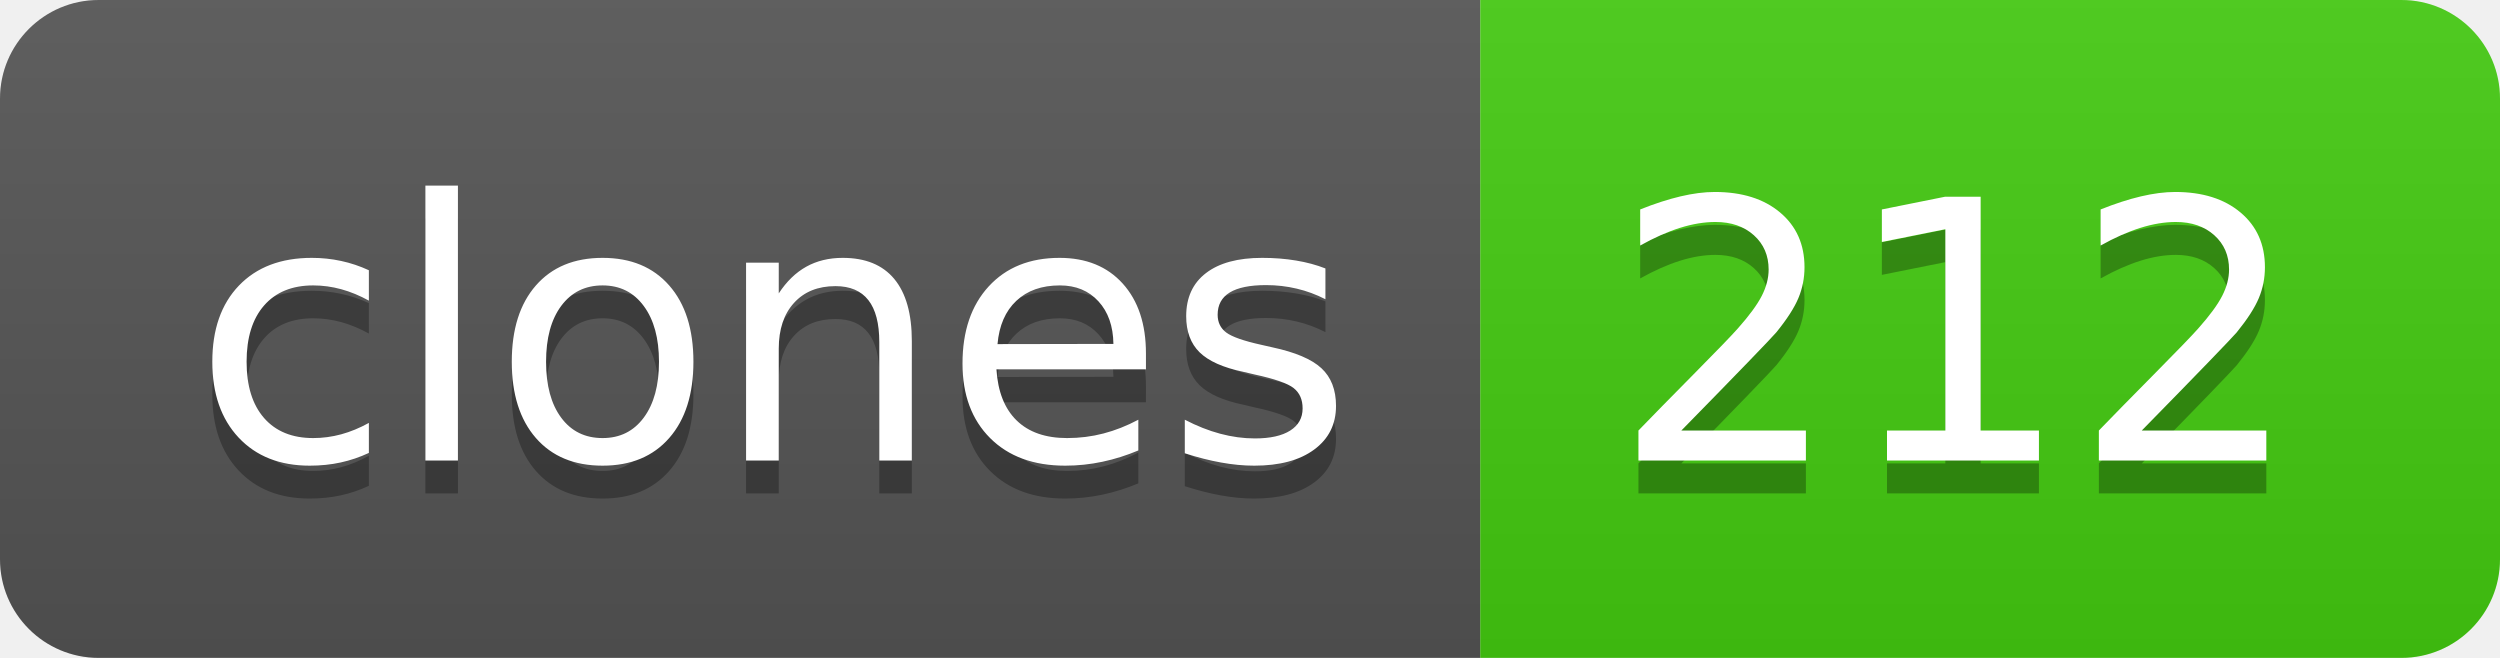
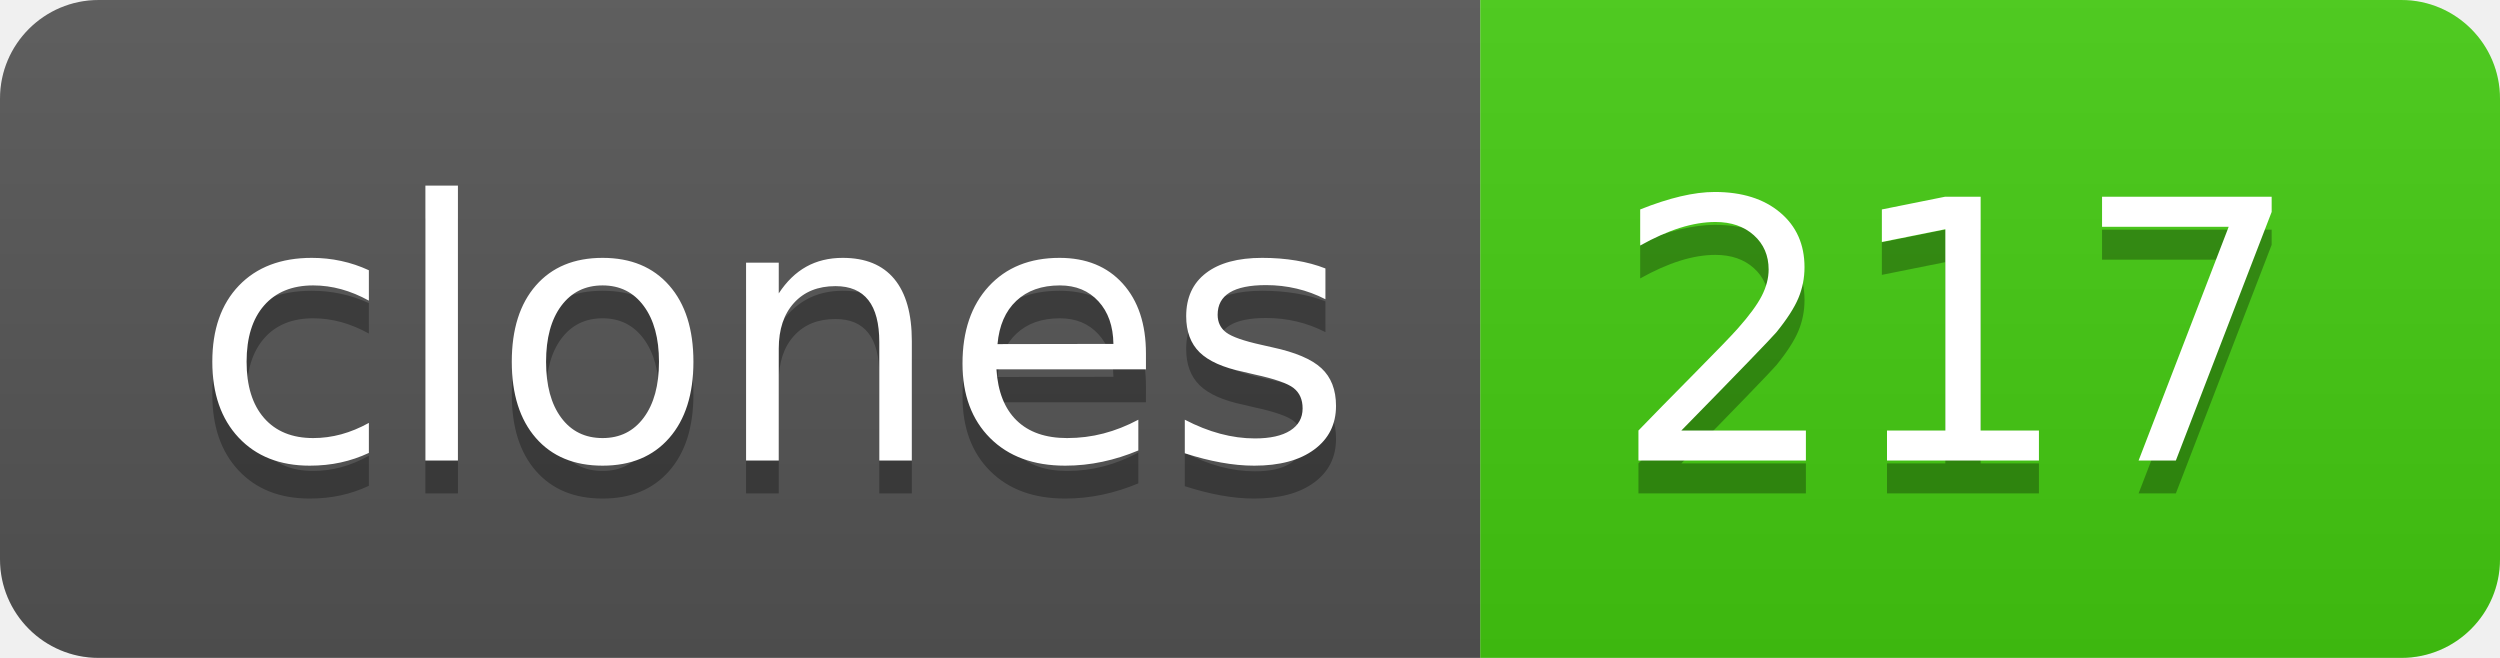
- <svg xmlns="http://www.w3.org/2000/svg" width="76" height="20" role="img" aria-label="clones: 212">
+ <svg xmlns="http://www.w3.org/2000/svg" width="76" height="20" role="img" aria-label="clones: 217">
  <linearGradient id="s" x2="0" y2="100%">
    <stop offset="0" stop-color="#bbb" stop-opacity=".1" />
    <stop offset="1" stop-opacity=".1" />
  </linearGradient>
  <clipPath id="r">
    <rect width="76" height="20" rx="3" fill="#fff" />
  </clipPath>
  <g clip-path="url(#r)">
    <rect width="45" height="20" fill="#555" />
    <rect x="45" width="31" height="20" fill="#4c1" />
    <rect width="76" height="20" fill="url(#s)" />
  </g>
  <g fill="#fff" text-anchor="middle" font-family="Verdana,Geneva,DejaVu Sans,sans-serif" text-rendering="geometricPrecision" font-size="110">
    <text aria-hidden="true" x="235" y="150" fill="#010101" fill-opacity=".3" transform="scale(.1)" textLength="350">clones</text>
    <text x="235" y="140" transform="scale(.1)" fill="#fff" textLength="350">clones</text>
-     <text aria-hidden="true" x="595" y="150" fill="#010101" fill-opacity=".3" transform="scale(.1)" textLength="210">212</text>
-     <text x="595" y="140" transform="scale(.1)" fill="#fff" textLength="210">212</text>
+     <text aria-hidden="true" x="595" y="150" fill="#010101" fill-opacity=".3" transform="scale(.1)" textLength="210">217</text>
+     <text x="595" y="140" transform="scale(.1)" fill="#fff" textLength="210">217</text>
  </g>
</svg>
